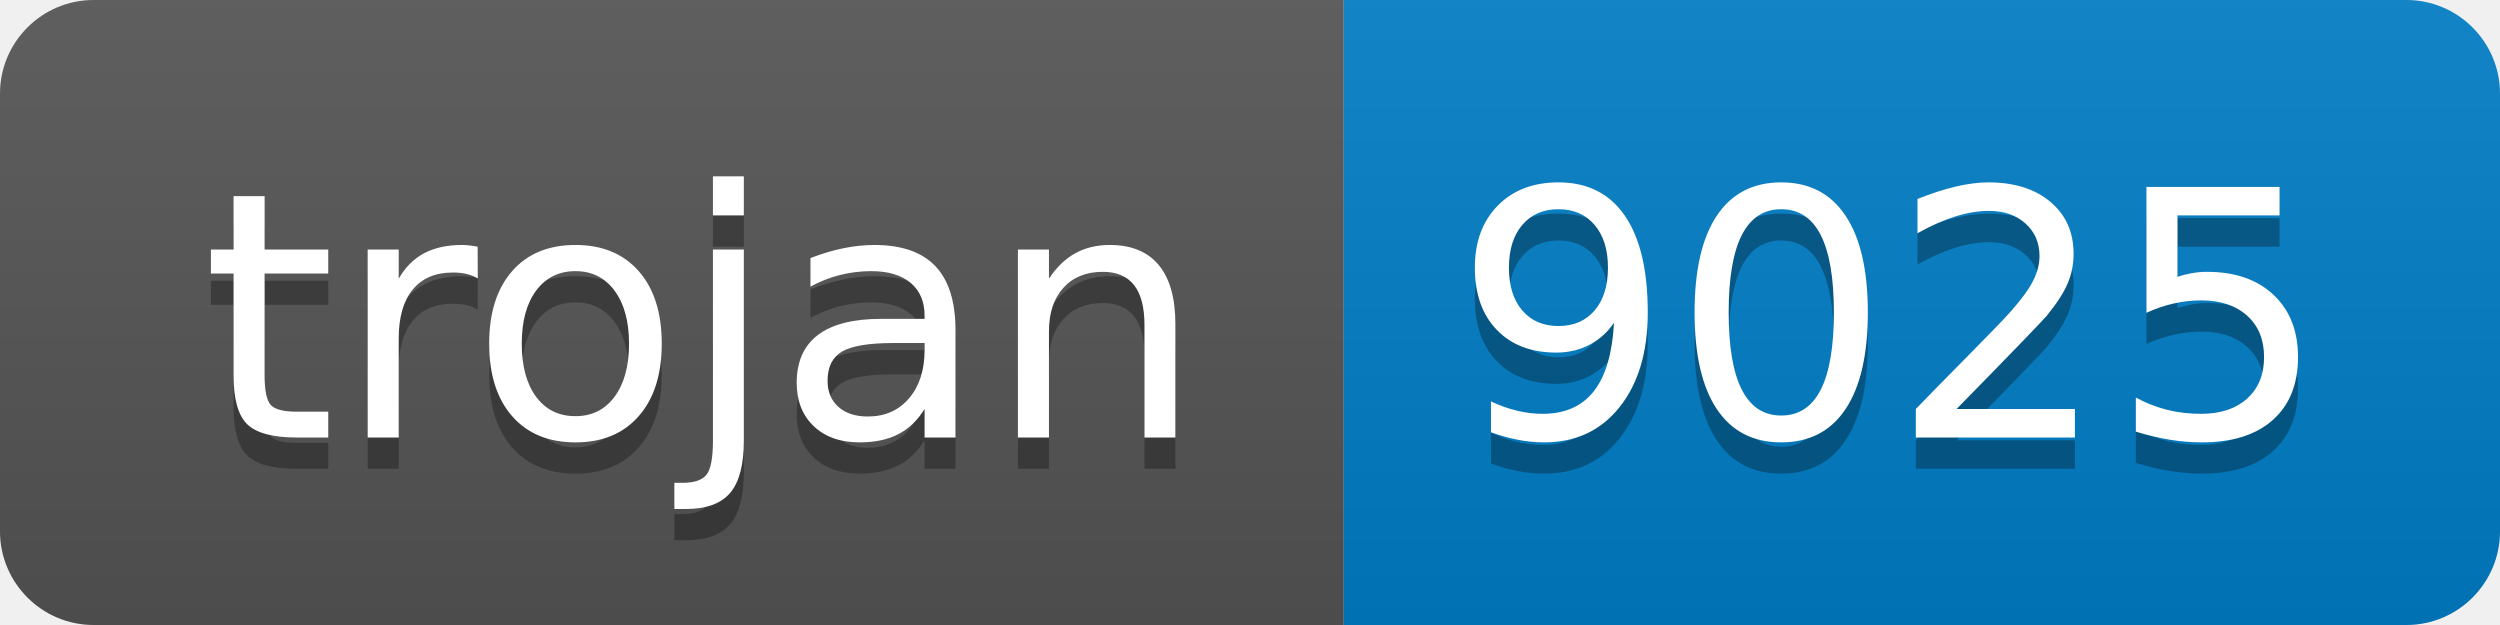
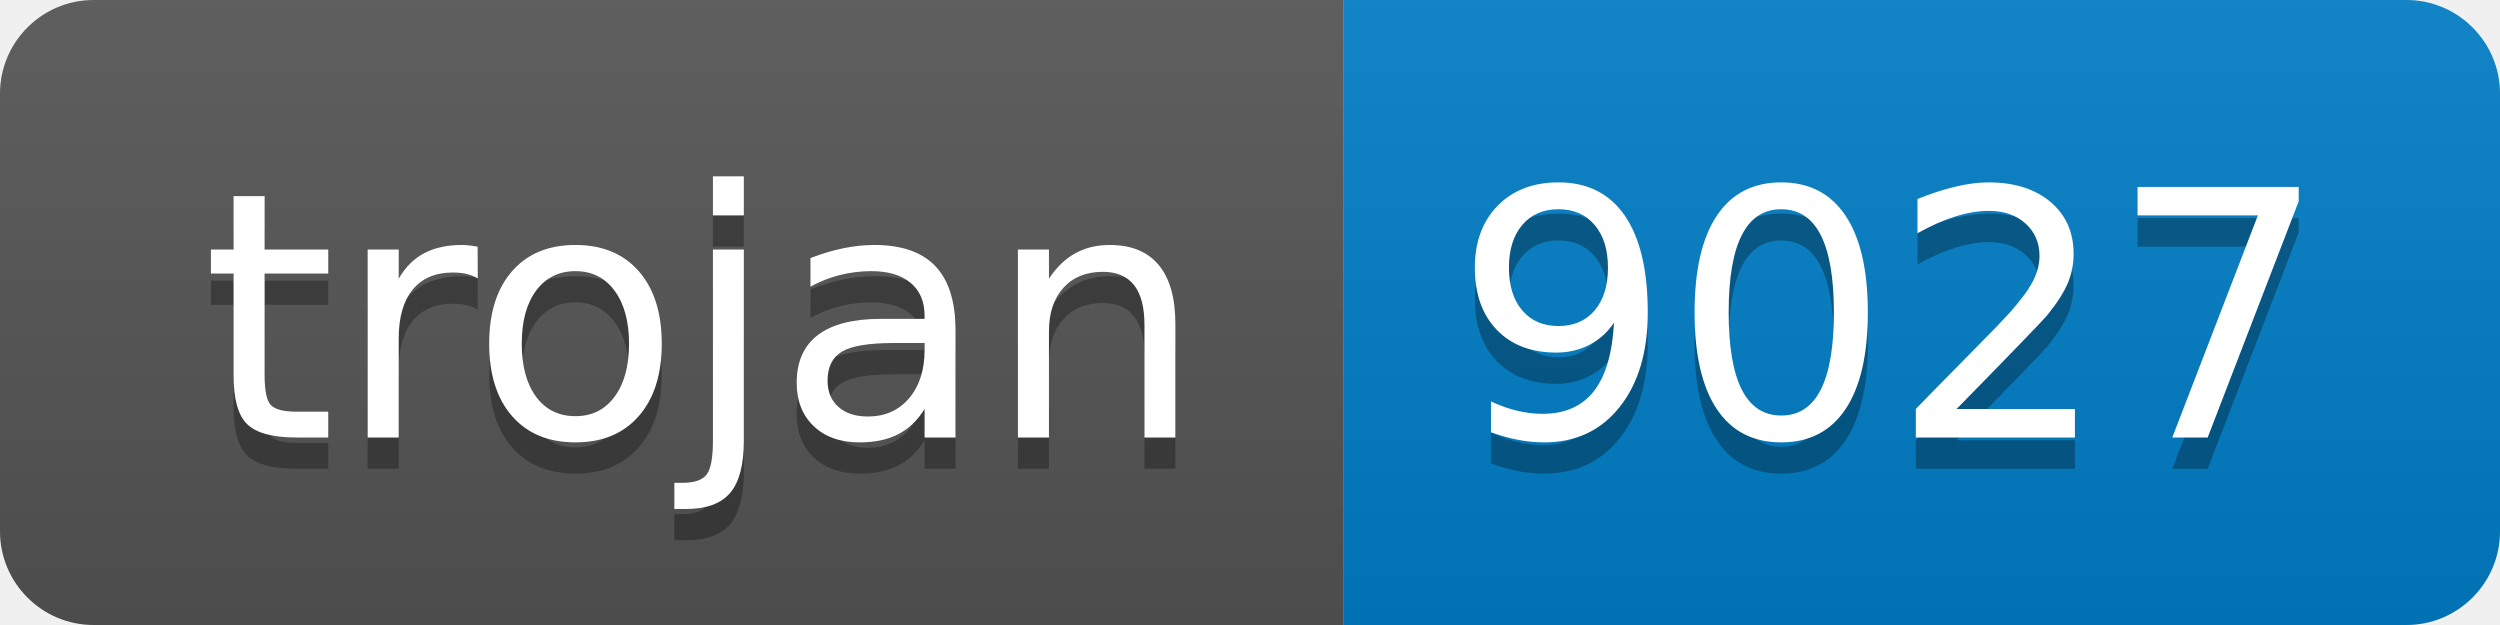
- <svg xmlns="http://www.w3.org/2000/svg" width="80" height="20" role="img" aria-label="trojan: 9025">
+ <svg xmlns="http://www.w3.org/2000/svg" width="80" height="20" role="img" aria-label="trojan: 9027">
  <linearGradient id="s" x2="0" y2="100%">
    <stop offset="0" stop-color="#bbb" stop-opacity=".1" />
    <stop offset="1" stop-opacity=".1" />
  </linearGradient>
  <clipPath id="r">
    <rect width="80" height="20" rx="3" fill="#fff" />
  </clipPath>
  <g clip-path="url(#r)">
    <rect width="43" height="20" fill="#555" />
    <rect x="43" width="37" height="20" fill="#007ec6" />
    <rect width="80" height="20" fill="url(#s)" />
  </g>
  <g fill="#fff" text-anchor="middle" font-family="Verdana,Geneva,DejaVu Sans,sans-serif" text-rendering="geometricPrecision" font-size="110">
    <text aria-hidden="true" x="225" y="150" fill="#010101" fill-opacity=".3" transform="scale(.1)" textLength="330">trojan</text>
    <text x="225" y="140" transform="scale(.1)" fill="#fff" textLength="330">trojan</text>
-     <text aria-hidden="true" x="605" y="150" fill="#010101" fill-opacity=".3" transform="scale(.1)" textLength="270">9025</text>
-     <text x="605" y="140" transform="scale(.1)" fill="#fff" textLength="270">9025</text>
+     <text aria-hidden="true" x="605" y="150" fill="#010101" fill-opacity=".3" transform="scale(.1)" textLength="270">9027</text>
+     <text x="605" y="140" transform="scale(.1)" fill="#fff" textLength="270">9027</text>
  </g>
</svg>
